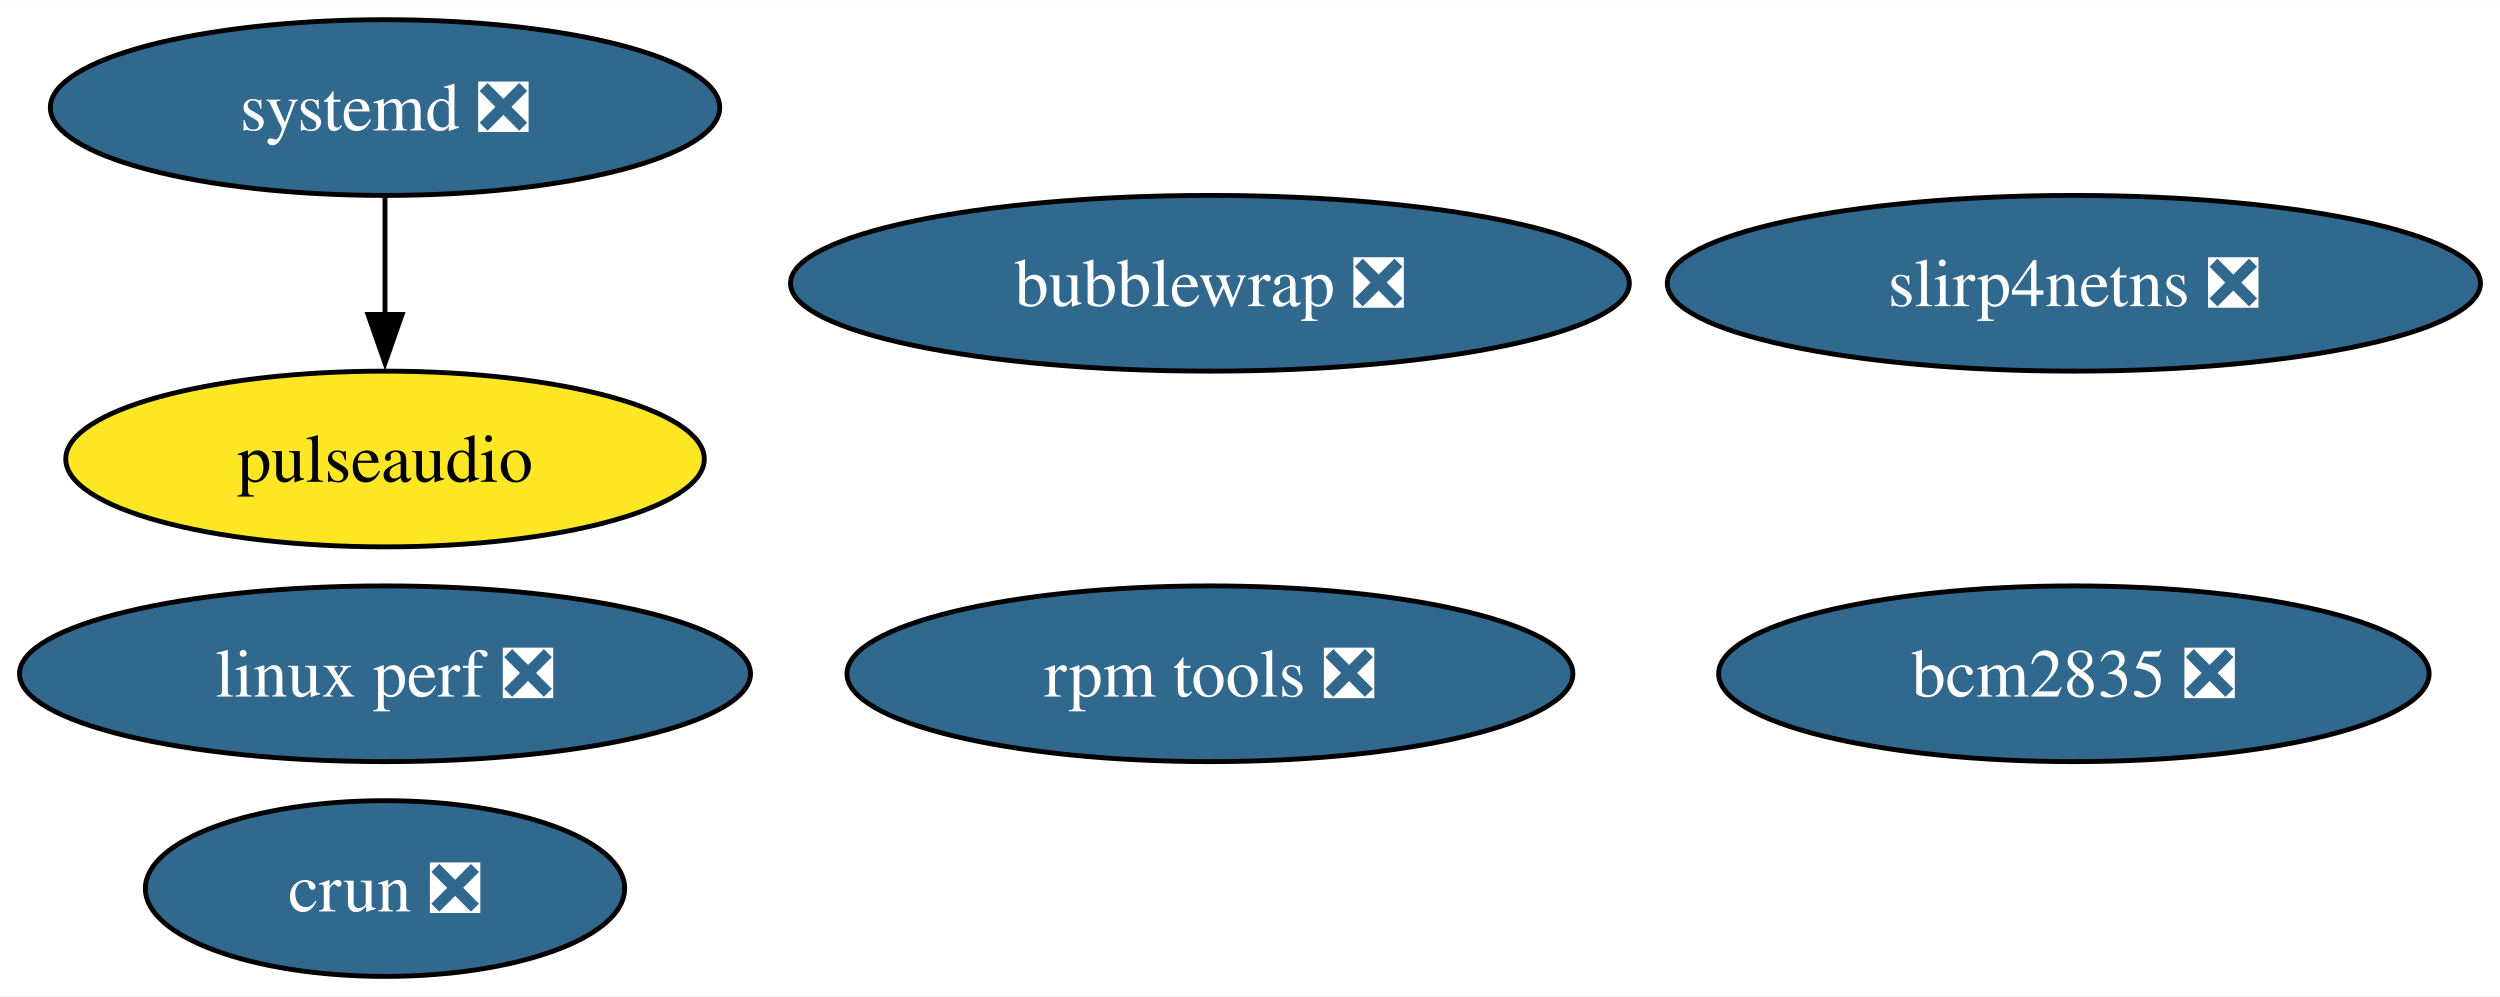
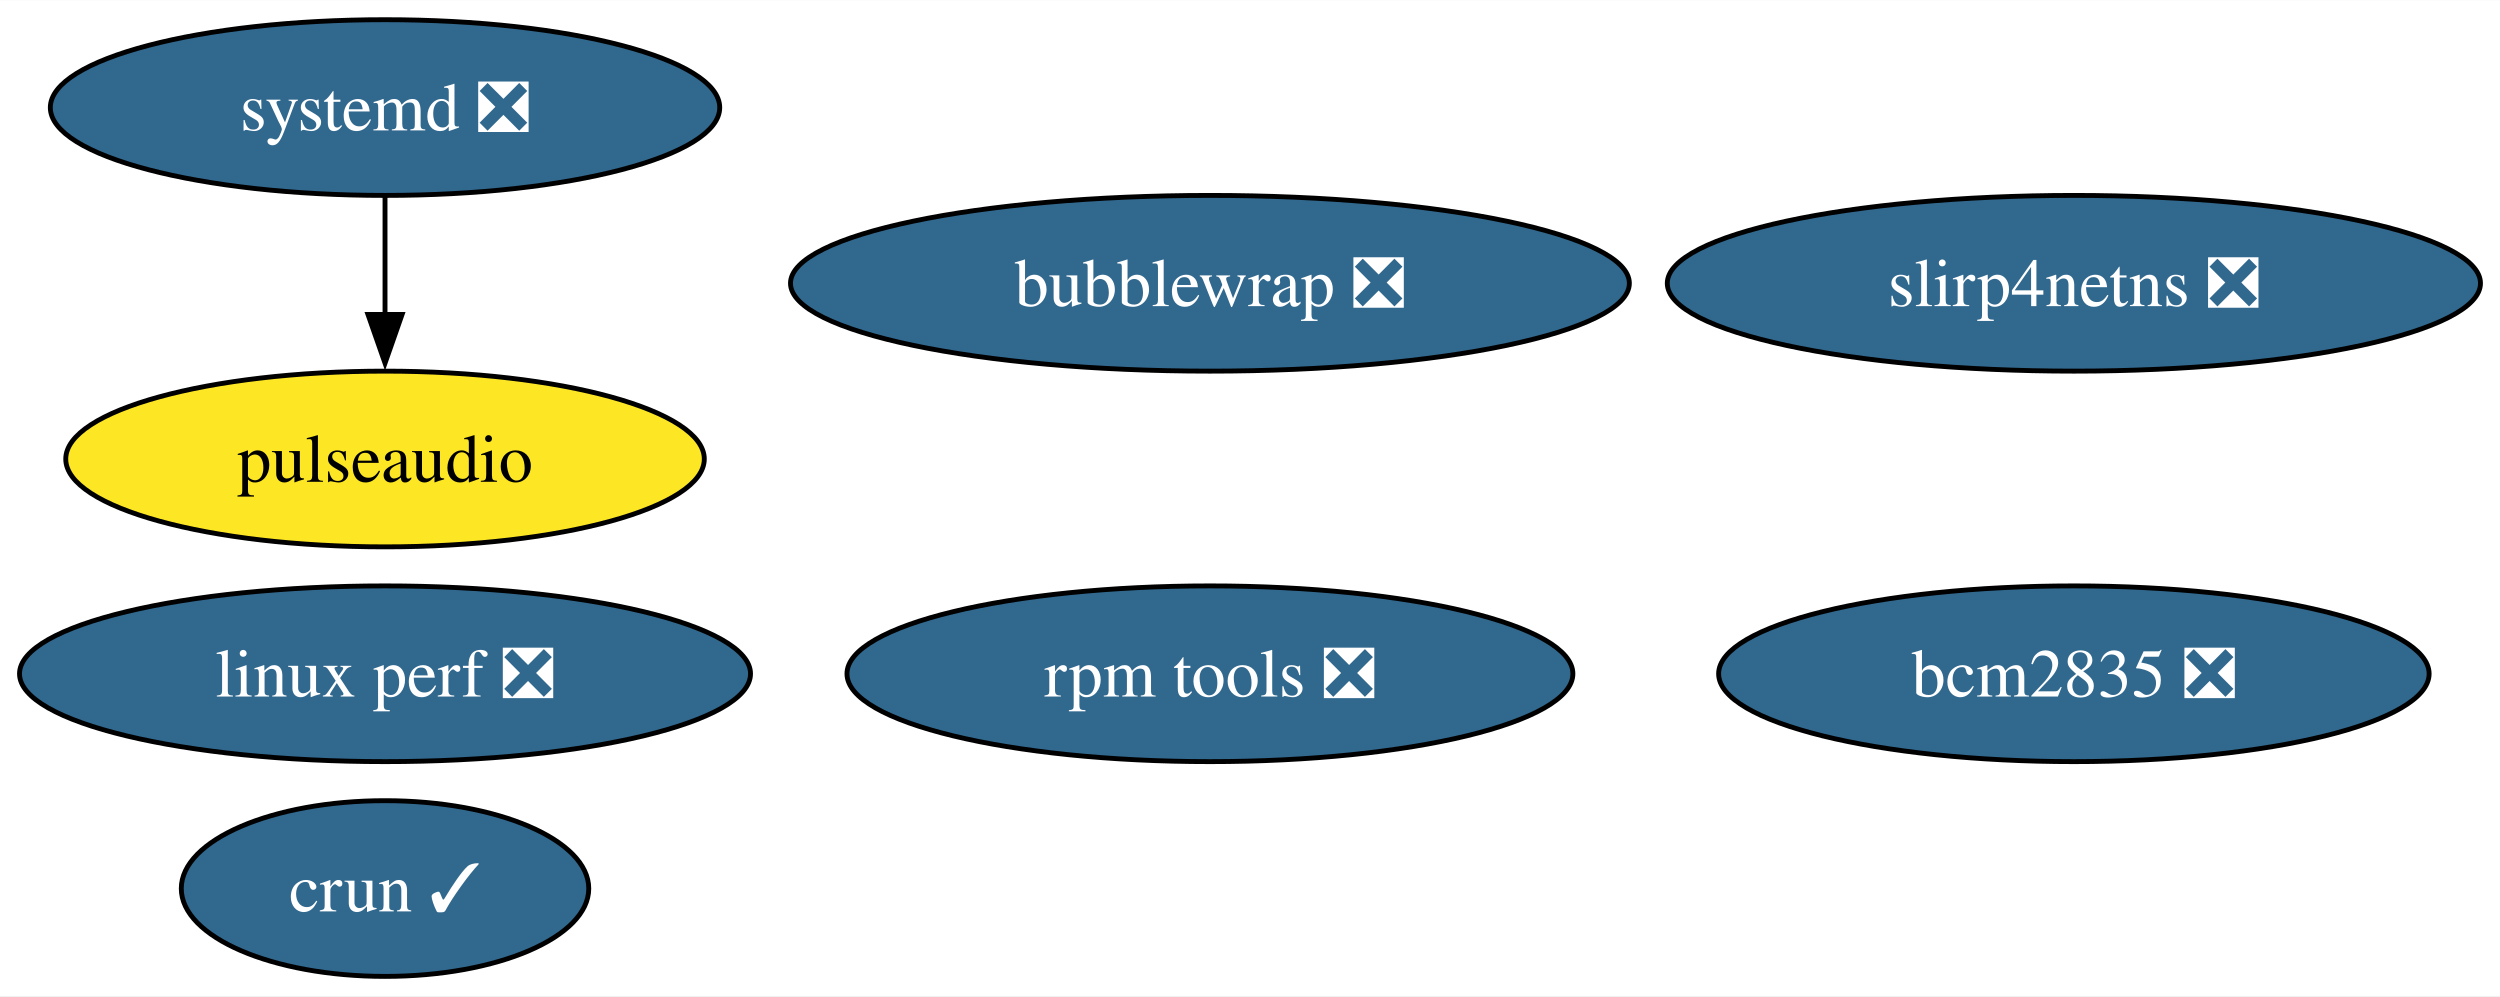
<svg xmlns="http://www.w3.org/2000/svg" xmlns:xlink="http://www.w3.org/1999/xlink" width="512pt" height="204pt" viewBox="0.00 0.00 512.18 204.00">
  <g id="graph0" class="graph" transform="scale(1 1) rotate(0) translate(4 200)">
    <polygon fill="white" stroke="none" points="-4,4 -4,-200 508.18,-200 508.18,4 -4,4" />
    <g id="node1" class="node">
      <g id="a_node1">
        <a xlink:href="https://github.com/conda-forge/pulseaudio-feedstock" xlink:title="pulseaudio">
          <ellipse fill="#fde725" stroke="black" cx="74.88" cy="-106" rx="65.41" ry="18" />
          <text text-anchor="middle" x="74.88" y="-101.33" font-family="Times,serif" font-size="14.00">pulseaudio</text>
        </a>
      </g>
    </g>
    <g id="node2" class="node">
      <g id="a_node2">
        <a xlink:href="https://github.com/conda-forge/bcm2835-feedstock/pull/6" xlink:title="bcm2835 ❎">
          <ellipse fill="#31688e" stroke="black" cx="420.88" cy="-62" rx="72.78" ry="18" />
          <text text-anchor="middle" x="420.88" y="-57.33" font-family="Times,serif" font-size="14.00" fill="white">bcm2835 ❎</text>
        </a>
      </g>
    </g>
    <g id="node3" class="node">
      <g id="a_node3">
        <a xlink:href="https://github.com/conda-forge/rpm-tools-feedstock/pull/41" xlink:title="rpm tools ❎">
          <ellipse fill="#31688e" stroke="black" cx="243.88" cy="-62" rx="74.36" ry="18" />
          <text text-anchor="middle" x="243.88" y="-57.33" font-family="Times,serif" font-size="14.00" fill="white">rpm tools ❎</text>
        </a>
      </g>
    </g>
    <g id="node4" class="node">
      <g id="a_node4">
-         <a xlink:href="https://github.com/conda-forge/crun-feedstock/pull/8" xlink:title="crun ❎">
-           <ellipse fill="#31688e" stroke="black" cx="74.88" cy="-18" rx="49.1" ry="18" />
-           <text text-anchor="middle" x="74.88" y="-13.32" font-family="Times,serif" font-size="14.00" fill="white">crun ❎</text>
+         <a xlink:href="https://github.com/conda-forge/crun-feedstock/pull/8" xlink:title="crun ✓">
+           <ellipse fill="#31688e" stroke="black" cx="74.88" cy="-18" rx="41.74" ry="18" />
+           <text text-anchor="middle" x="74.88" y="-13.32" font-family="Times,serif" font-size="14.00" fill="white">crun ✓</text>
        </a>
      </g>
    </g>
    <g id="node5" class="node">
      <g id="a_node5">
        <a xlink:href="https://github.com/conda-forge/slirp4netns-feedstock/pull/15" xlink:title="slirp4netns ❎">
          <ellipse fill="#31688e" stroke="black" cx="420.88" cy="-142" rx="83.3" ry="18" />
          <text text-anchor="middle" x="420.88" y="-137.32" font-family="Times,serif" font-size="14.00" fill="white">slirp4netns ❎</text>
        </a>
      </g>
    </g>
    <g id="node6" class="node">
      <g id="a_node6">
        <a xlink:href="https://github.com/conda-forge/systemd-feedstock/pull/36" xlink:title="systemd ❎">
          <ellipse fill="#31688e" stroke="black" cx="74.88" cy="-178" rx="68.57" ry="18" />
          <text text-anchor="middle" x="74.88" y="-173.32" font-family="Times,serif" font-size="14.00" fill="white">systemd ❎</text>
        </a>
      </g>
    </g>
    <g id="edge1" class="edge">
      <path fill="none" stroke="black" d="M74.88,-159.7C74.88,-152.41 74.88,-143.73 74.88,-135.54" />
      <polygon fill="black" stroke="black" points="78.38,-135.62 74.88,-125.62 71.38,-135.62 78.38,-135.62" />
    </g>
    <g id="node7" class="node">
      <g id="a_node7">
        <a xlink:href="https://github.com/conda-forge/bubblewrap-feedstock/pull/12" xlink:title="bubblewrap ❎">
          <ellipse fill="#31688e" stroke="black" cx="243.88" cy="-142" rx="85.93" ry="18" />
          <text text-anchor="middle" x="243.88" y="-137.32" font-family="Times,serif" font-size="14.00" fill="white">bubblewrap ❎</text>
        </a>
      </g>
    </g>
    <g id="node8" class="node">
      <g id="a_node8">
        <a xlink:href="https://github.com/conda-forge/linux-perf-feedstock/pull/65" xlink:title="linux perf ❎">
          <ellipse fill="#31688e" stroke="black" cx="74.88" cy="-62" rx="74.88" ry="18" />
          <text text-anchor="middle" x="74.88" y="-57.33" font-family="Times,serif" font-size="14.00" fill="white">linux perf ❎</text>
        </a>
      </g>
    </g>
  </g>
</svg>
